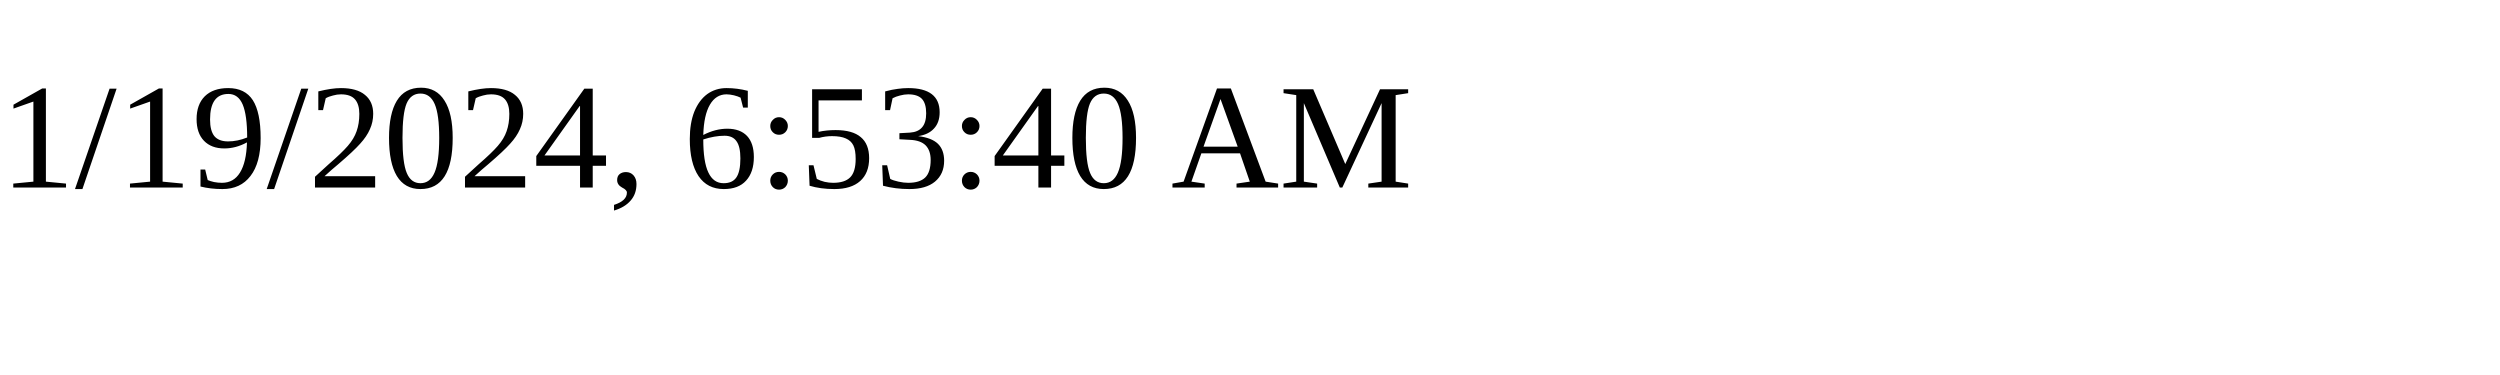
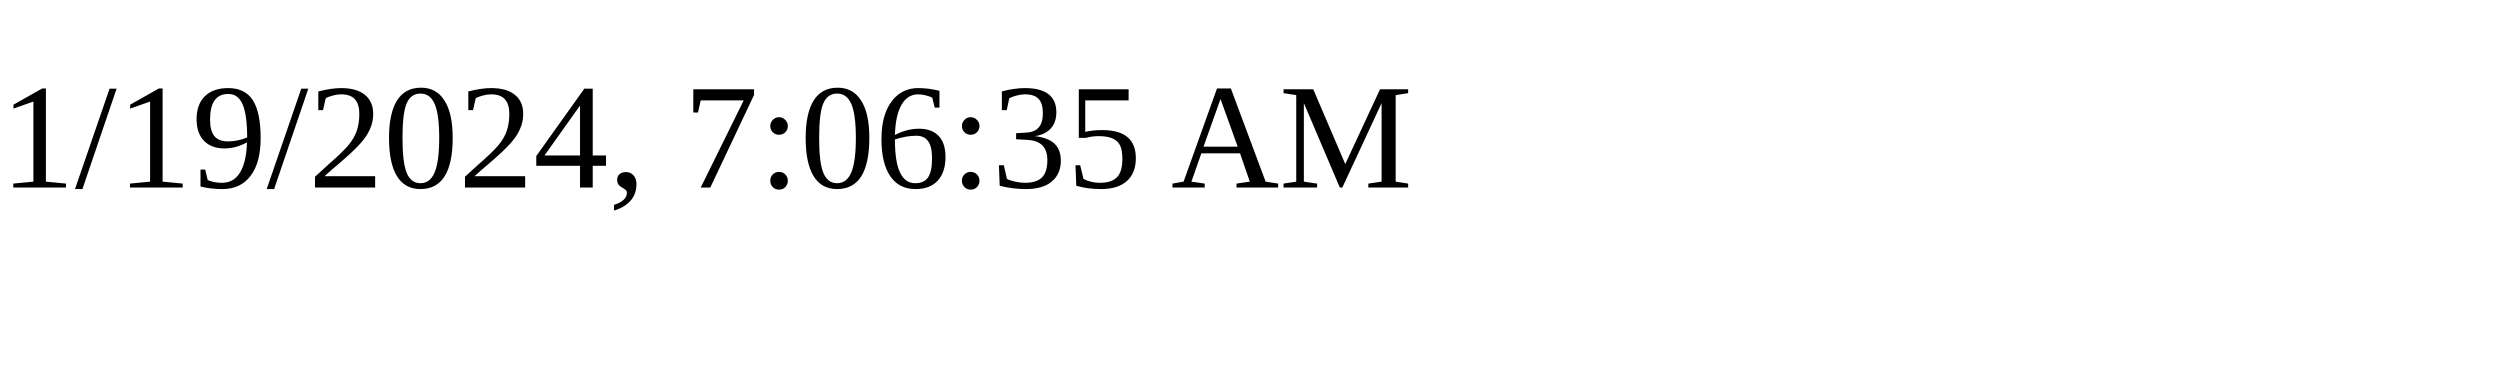
<svg xmlns="http://www.w3.org/2000/svg" height="30" width="200">
-   <text x="0" y="15">1/19/2024, 6:53:40 AM</text>
+   <text x="0" y="15">1/19/2024, 7:06:35 AM</text>
</svg>
